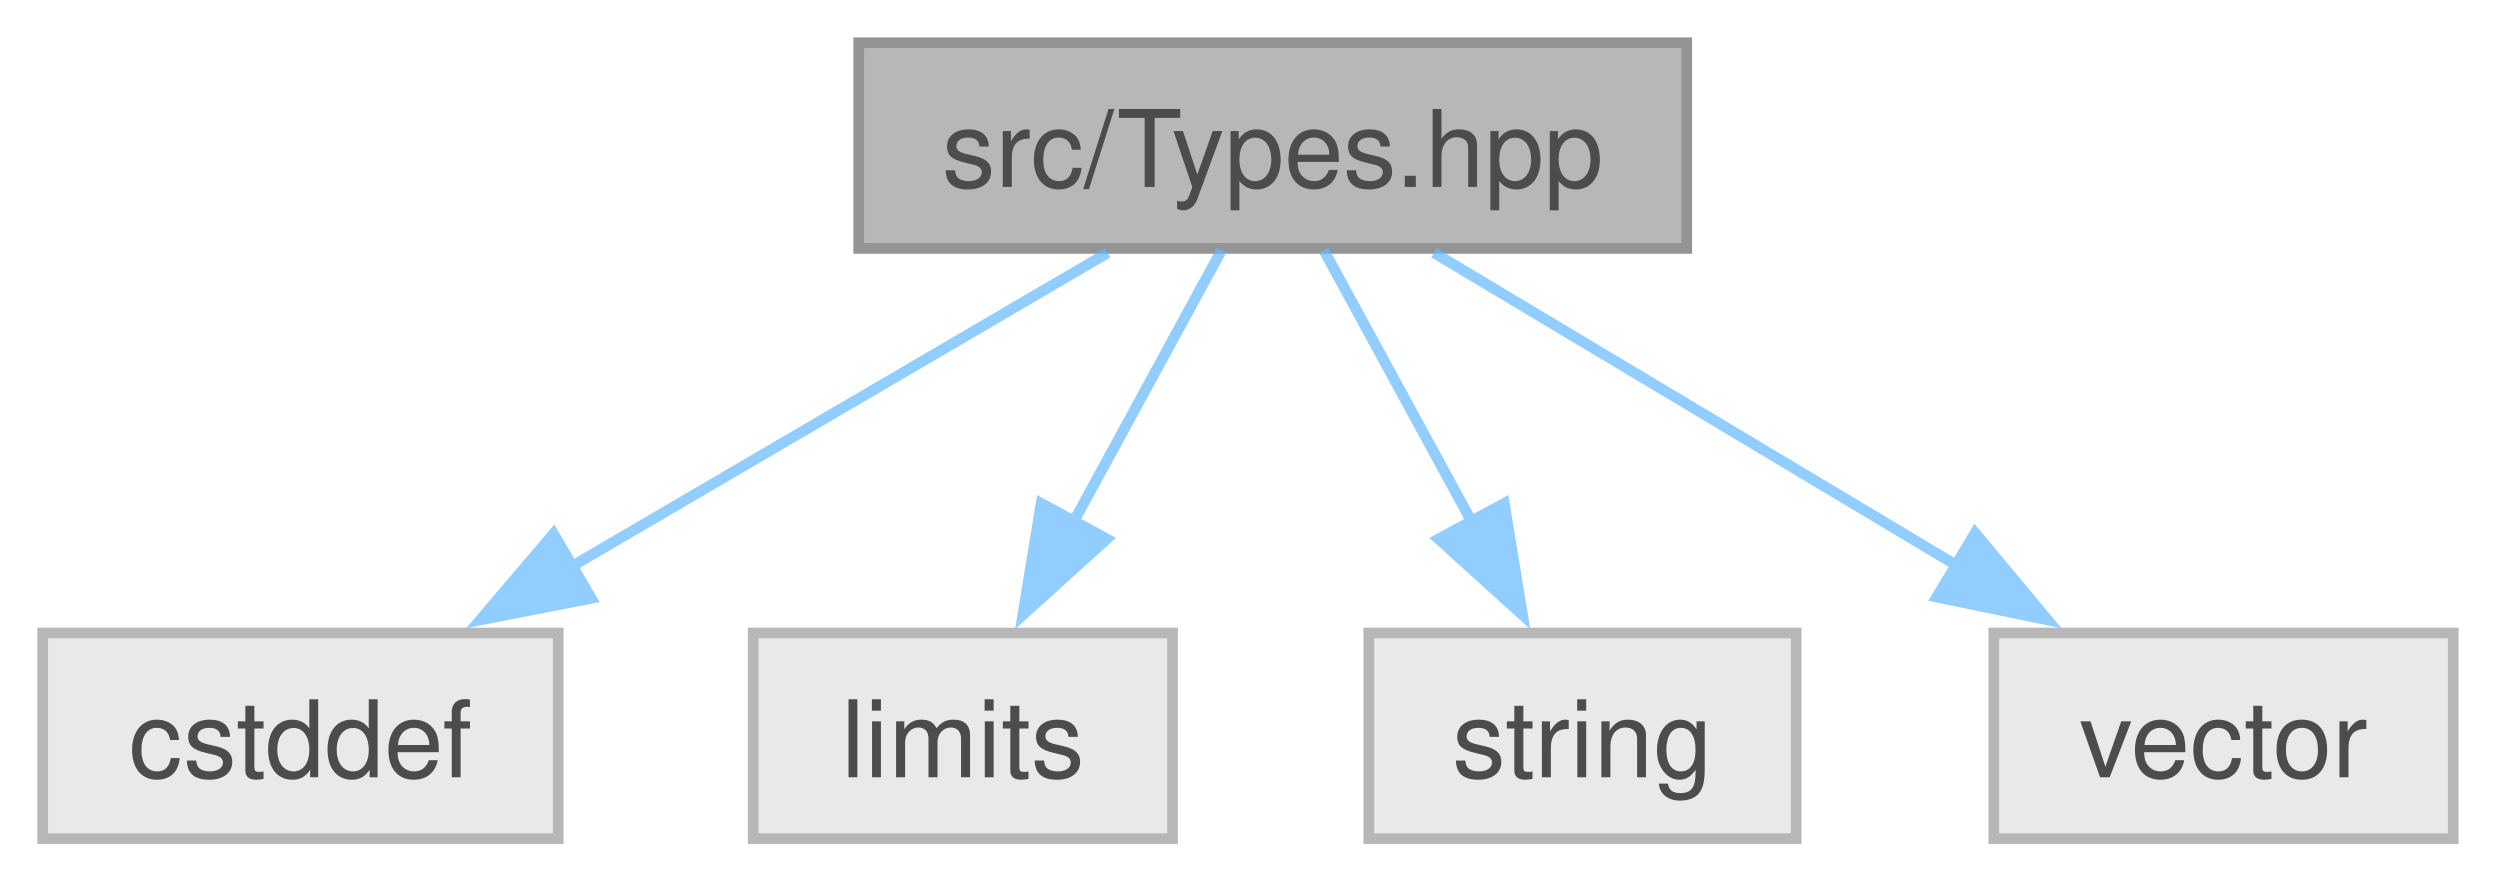
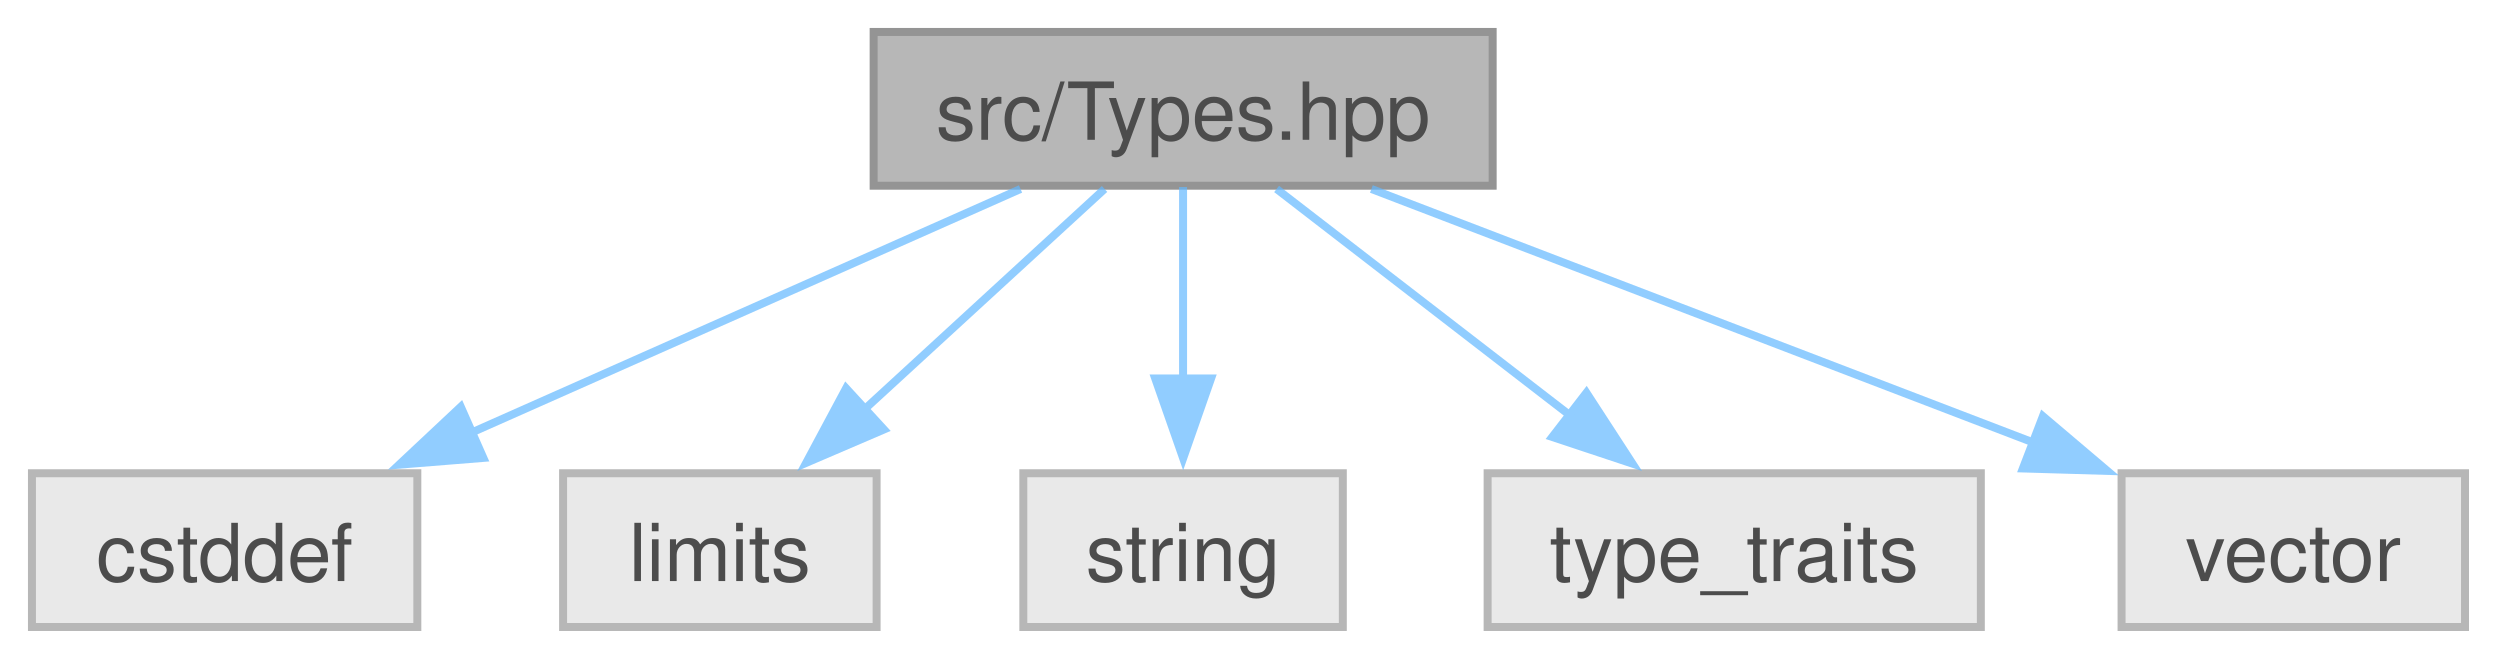
- <svg xmlns="http://www.w3.org/2000/svg" xmlns:xlink="http://www.w3.org/1999/xlink" width="234pt" height="83pt" viewBox="0.00 0.00 234.00 83.00">
+ <svg xmlns="http://www.w3.org/2000/svg" xmlns:xlink="http://www.w3.org/1999/xlink" width="313pt" height="83pt" viewBox="0.00 0.00 313.00 83.00">
  <svg id="main" version="1.1" xml:space="preserve">
    <style type="text/css">
.node, .edge {opacity: 0.7;}
.node.selected, .edge.selected {opacity: 1;}
.edge:hover path { stroke: red; }
.edge:hover polygon { stroke: red; fill: red; }
</style>
    <svg id="graph" class="graph">
      <g id="graph0" class="graph" transform="scale(1 1) rotate(0) translate(4 78.5)">
        <g id="Node000001" class="node">
          <g id="a_Node000001">
            <a xlink:title=" ">
-               <polygon fill="#999999" stroke="#666666" points="153.88,-74.5 76.38,-74.5 76.38,-55.25 153.88,-55.25 153.88,-74.5" />
-               <text xml:space="preserve" text-anchor="middle" x="115.12" y="-61" font-family="Helvetica,sans-Serif" font-size="10.00">src/Types.hpp</text>
+               <polygon fill="#999999" stroke="#666666" points="182.88,-74.5 105.38,-74.5 105.38,-55.25 182.88,-55.25 182.88,-74.5" />
+               <text xml:space="preserve" text-anchor="middle" x="144.12" y="-61" font-family="Helvetica,sans-Serif" font-size="10.00">src/Types.hpp</text>
            </a>
          </g>
        </g>
        <g id="Node000002" class="node">
          <g id="a_Node000002">
            <a xlink:title=" ">
              <polygon fill="#e0e0e0" stroke="#999999" points="48.25,-19.25 0,-19.25 0,0 48.25,0 48.25,-19.25" />
              <text xml:space="preserve" text-anchor="middle" x="24.12" y="-5.75" font-family="Helvetica,sans-Serif" font-size="10.00">cstddef</text>
            </a>
          </g>
        </g>
        <g id="edge1_Node000001_Node000002" class="edge">
          <g id="a_edge1_Node000001_Node000002">
            <a xlink:title=" ">
-               <path fill="none" stroke="#63b8ff" d="M99.69,-54.84C85.96,-46.81 65.63,-34.91 49.51,-25.48" />
-               <polygon fill="#63b8ff" stroke="#63b8ff" points="51.34,-22.5 40.94,-20.47 47.81,-28.54 51.34,-22.5" />
+               <path fill="none" stroke="#63b8ff" d="M123.77,-54.84C104.89,-46.47 76.54,-33.88 54.9,-24.28" />
+               <polygon fill="#63b8ff" stroke="#63b8ff" points="56.52,-21.17 45.96,-20.32 53.69,-27.57 56.52,-21.17" />
            </a>
          </g>
        </g>
        <g id="Node000003" class="node">
          <g id="a_Node000003">
            <a xlink:title=" ">
              <polygon fill="#e0e0e0" stroke="#999999" points="105.75,-19.25 66.5,-19.25 66.5,0 105.75,0 105.75,-19.25" />
              <text xml:space="preserve" text-anchor="middle" x="86.12" y="-5.75" font-family="Helvetica,sans-Serif" font-size="10.00">limits</text>
            </a>
          </g>
        </g>
        <g id="edge2_Node000001_Node000003" class="edge">
          <g id="a_edge2_Node000001_Node000003">
            <a xlink:title=" ">
-               <path fill="none" stroke="#63b8ff" d="M110.34,-55.08C106.58,-48.19 101.22,-38.34 96.49,-29.66" />
-               <polygon fill="#63b8ff" stroke="#63b8ff" points="99.6,-28.05 91.74,-20.94 93.45,-31.39 99.6,-28.05" />
+               <path fill="none" stroke="#63b8ff" d="M134.29,-54.84C126.07,-47.3 114.14,-36.35 104.21,-27.23" />
+               <polygon fill="#63b8ff" stroke="#63b8ff" points="106.67,-24.73 96.93,-20.55 101.93,-29.89 106.67,-24.73" />
            </a>
          </g>
        </g>
        <g id="Node000004" class="node">
          <g id="a_Node000004">
            <a xlink:title=" ">
              <polygon fill="#e0e0e0" stroke="#999999" points="164.12,-19.25 124.12,-19.25 124.12,0 164.12,0 164.12,-19.25" />
              <text xml:space="preserve" text-anchor="middle" x="144.12" y="-5.75" font-family="Helvetica,sans-Serif" font-size="10.00">string</text>
            </a>
          </g>
        </g>
        <g id="edge3_Node000001_Node000004" class="edge">
          <g id="a_edge3_Node000001_Node000004">
            <a xlink:title=" ">
-               <path fill="none" stroke="#63b8ff" d="M119.91,-55.08C123.67,-48.19 129.03,-38.34 133.76,-29.66" />
-               <polygon fill="#63b8ff" stroke="#63b8ff" points="136.8,-31.39 138.51,-20.94 130.65,-28.05 136.8,-31.39" />
+               <path fill="none" stroke="#63b8ff" d="M144.12,-55.08C144.12,-48.57 144.12,-39.42 144.12,-31.12" />
+               <polygon fill="#63b8ff" stroke="#63b8ff" points="147.63,-31.12 144.13,-21.12 140.63,-31.12 147.63,-31.12" />
            </a>
          </g>
        </g>
        <g id="Node000005" class="node">
          <g id="a_Node000005">
            <a xlink:title=" ">
-               <polygon fill="#e0e0e0" stroke="#999999" points="225.62,-19.25 182.62,-19.25 182.62,0 225.62,0 225.62,-19.25" />
-               <text xml:space="preserve" text-anchor="middle" x="204.12" y="-5.75" font-family="Helvetica,sans-Serif" font-size="10.00">vector</text>
+               <polygon fill="#e0e0e0" stroke="#999999" points="244,-19.25 182.25,-19.25 182.25,0 244,0 244,-19.25" />
+               <text xml:space="preserve" text-anchor="middle" x="213.12" y="-5.75" font-family="Helvetica,sans-Serif" font-size="10.00">type_traits</text>
            </a>
          </g>
        </g>
        <g id="edge4_Node000001_Node000005" class="edge">
          <g id="a_edge4_Node000001_Node000005">
            <a xlink:title=" ">
-               <path fill="none" stroke="#63b8ff" d="M130.22,-54.84C143.65,-46.81 163.54,-34.91 179.3,-25.48" />
-               <polygon fill="#63b8ff" stroke="#63b8ff" points="180.87,-28.62 187.65,-20.48 177.28,-22.61 180.87,-28.62" />
+               <path fill="none" stroke="#63b8ff" d="M155.83,-54.84C165.9,-47.07 180.67,-35.67 192.69,-26.4" />
+               <polygon fill="#63b8ff" stroke="#63b8ff" points="194.62,-29.33 200.39,-20.45 190.34,-23.79 194.62,-29.33" />
+             </a>
+           </g>
+         </g>
+         <g id="Node000006" class="node">
+           <g id="a_Node000006">
+             <a xlink:title=" ">
+               <polygon fill="#e0e0e0" stroke="#999999" points="304.62,-19.25 261.62,-19.25 261.62,0 304.62,0 304.62,-19.25" />
+               <text xml:space="preserve" text-anchor="middle" x="283.12" y="-5.75" font-family="Helvetica,sans-Serif" font-size="10.00">vector</text>
+             </a>
+           </g>
+         </g>
+         <g id="edge5_Node000001_Node000006" class="edge">
+           <g id="a_edge5_Node000001_Node000006">
+             <a xlink:title=" ">
+               <path fill="none" stroke="#63b8ff" d="M167.7,-54.84C190.51,-46.11 225.25,-32.79 250.67,-23.06" />
+               <polygon fill="#63b8ff" stroke="#63b8ff" points="251.77,-26.39 259.85,-19.54 249.26,-19.85 251.77,-26.39" />
            </a>
          </g>
        </g>
      </g>
    </svg>
  </svg>
  <style type="text/css">

[data-mouse-over-selected='false'] { opacity: 0.7; }
[data-mouse-over-selected='true']  { opacity: 1.0; }

</style>
</svg>
